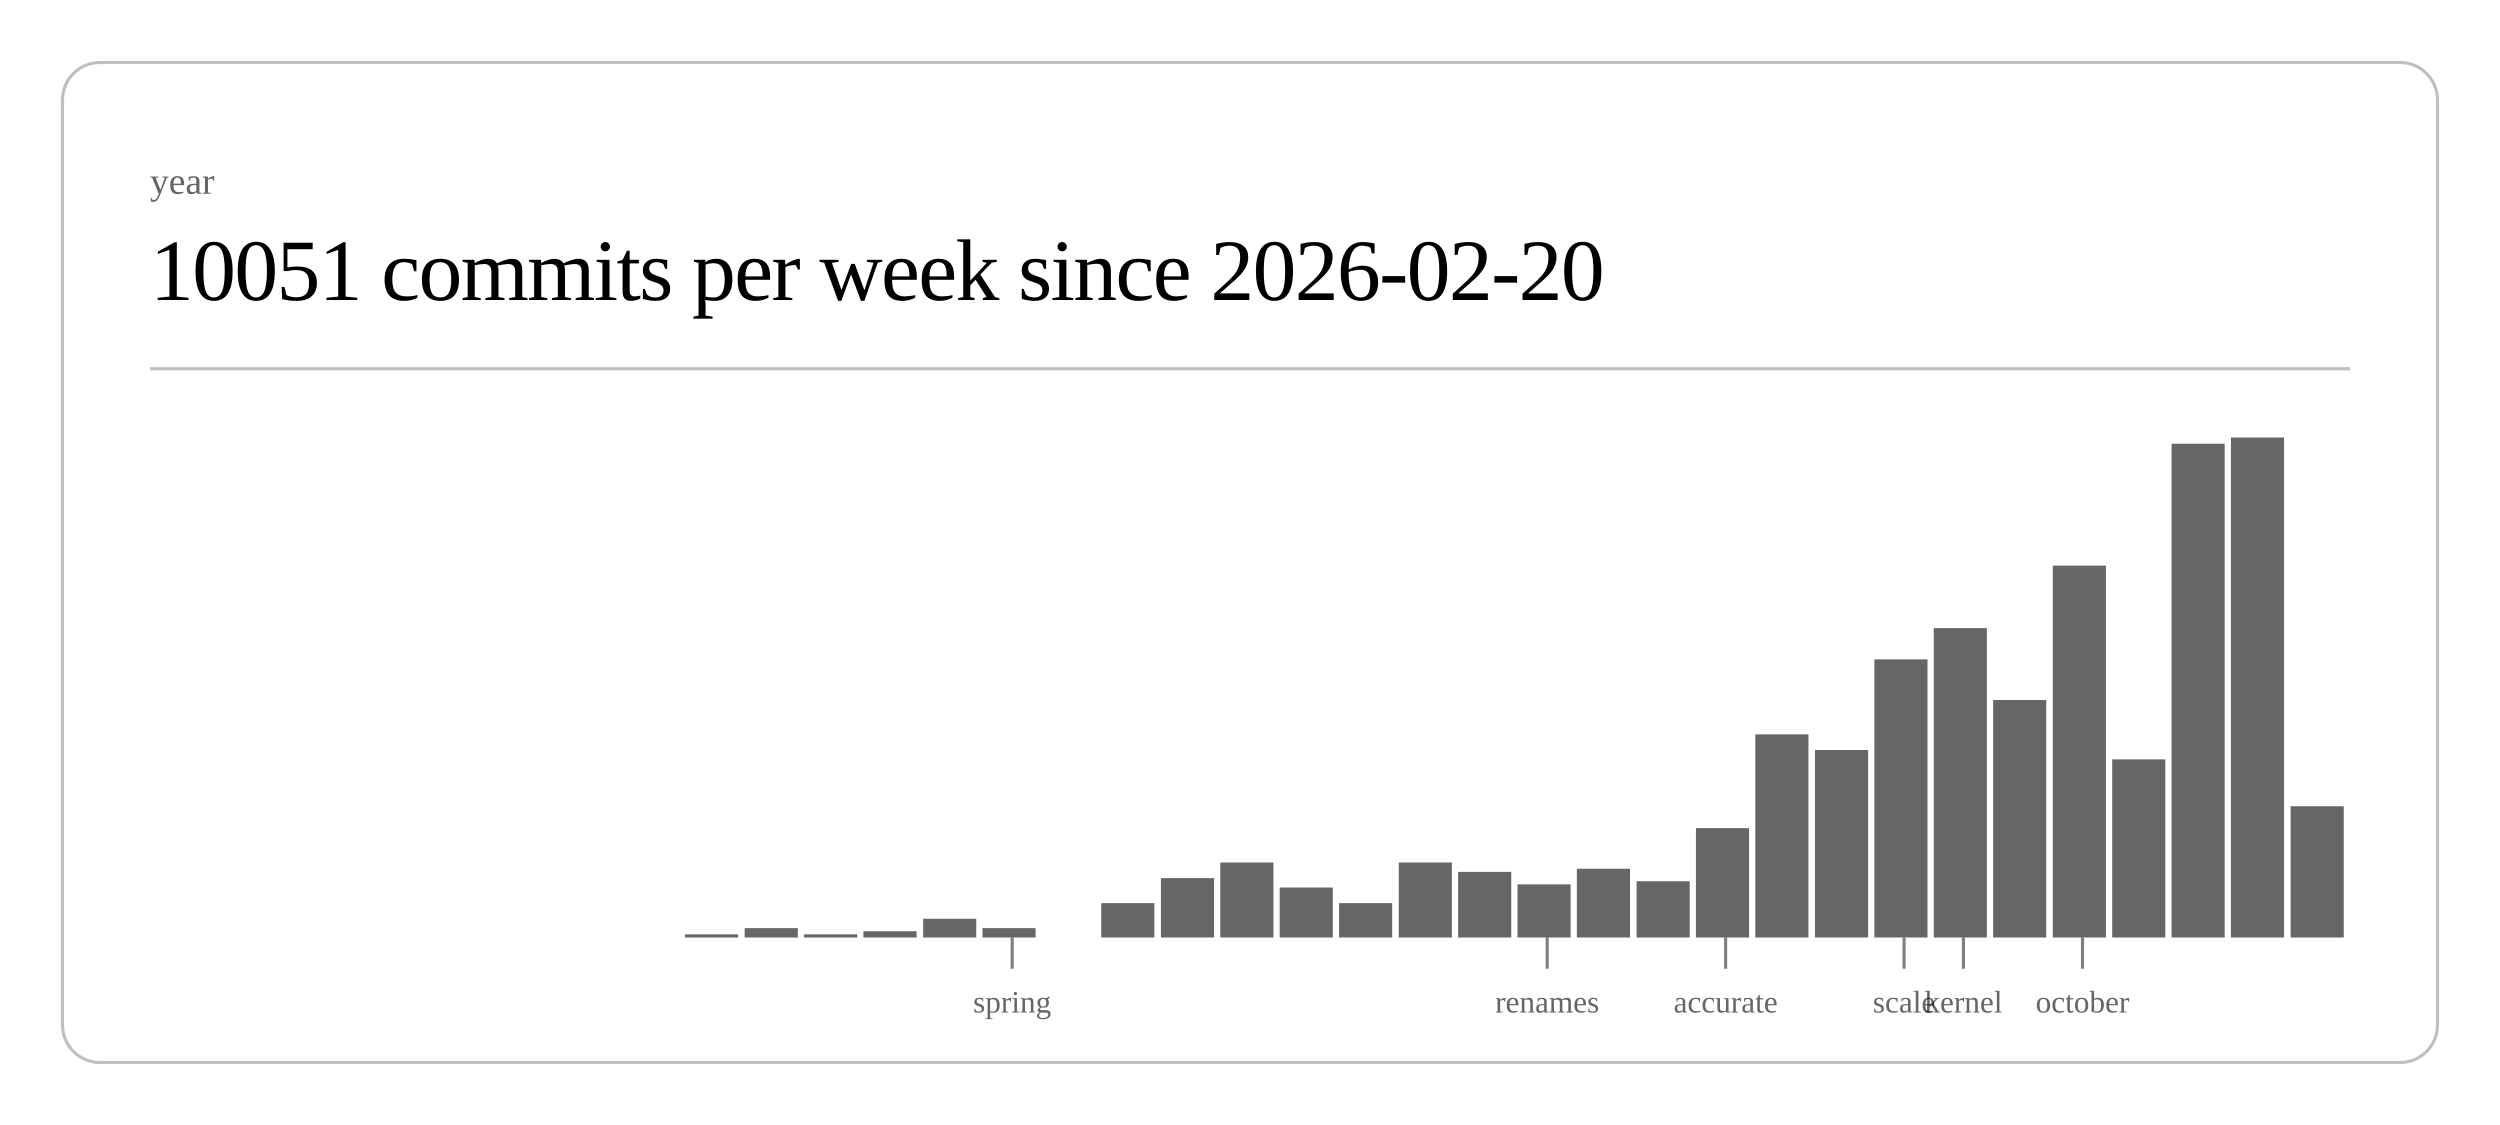
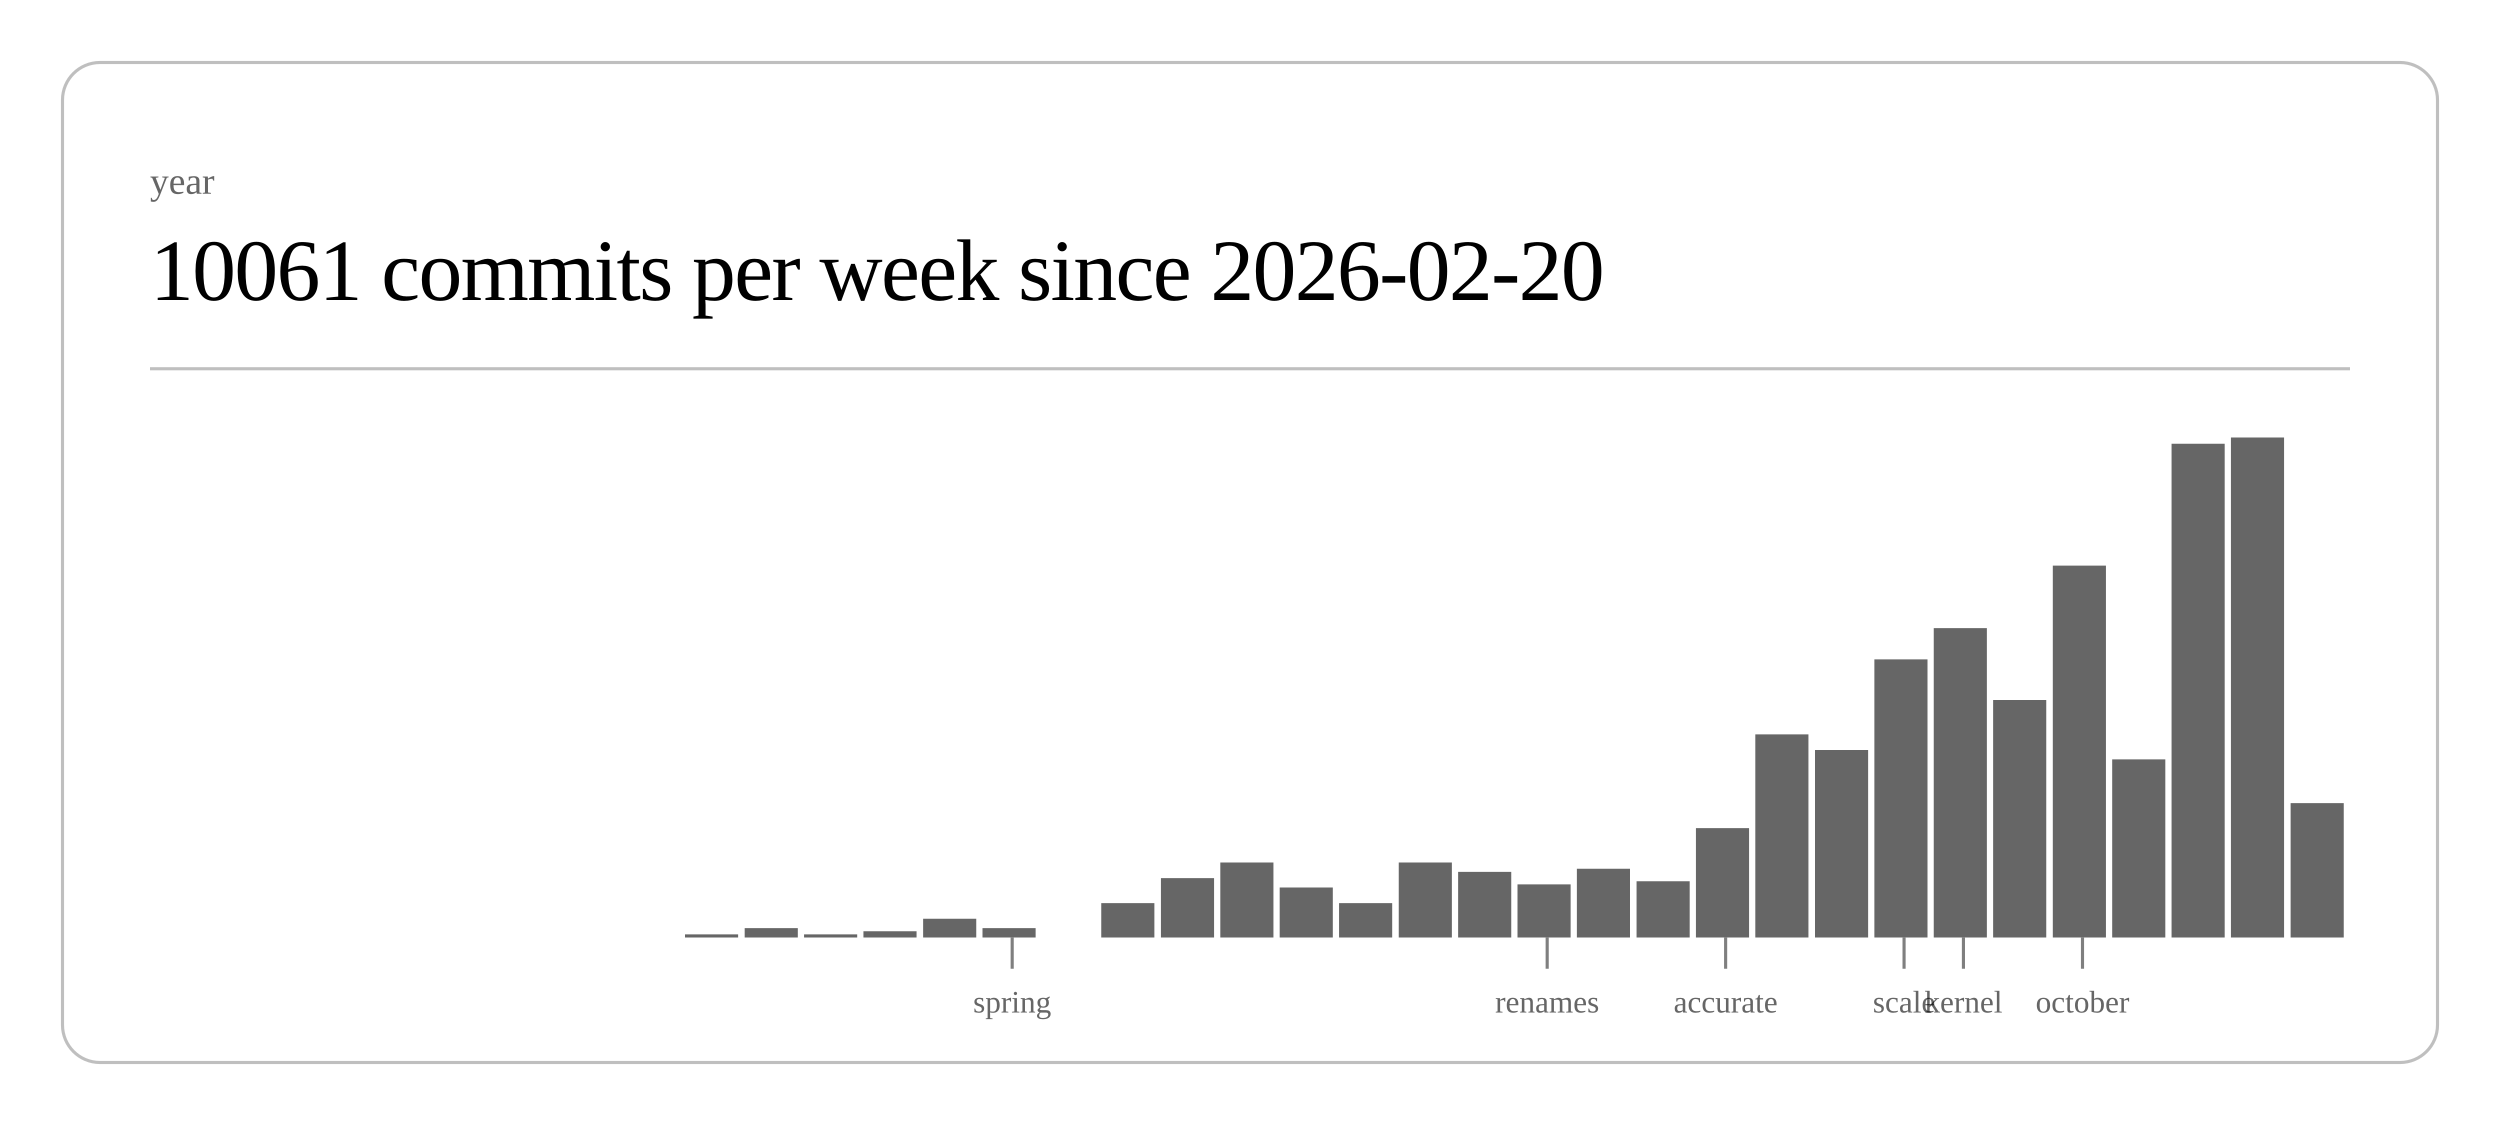
<svg xmlns="http://www.w3.org/2000/svg" class="post-header-svg" viewBox="0 0 800 360" width="800" height="360">
  <rect x="20" y="20" width="760" height="320" rx="12" ry="12" fill="none" stroke="currentColor" stroke-width="1" opacity="0.25" />
  <text fill="currentColor" x="48" y="62" font-size="12" opacity="0.6">year</text>
-   <text fill="currentColor" x="48" y="96" font-size="28" font-weight="300" letter-spacing="-0.5">10051 commits per week since 2026-02-20</text>
+   <text fill="currentColor" x="48" y="96" font-size="28" font-weight="300" letter-spacing="-0.5">10061 commits per week since 2026-02-20</text>
  <line stroke="currentColor" x1="48" y1="118" x2="752" y2="118" stroke-width="1" opacity="0.25" />
  <rect x="219.2" y="299" width="17.0" height="1" fill="currentColor" opacity="0.6" />
  <rect x="238.3" y="297" width="17.0" height="3" fill="currentColor" opacity="0.6" />
  <rect x="257.3" y="299" width="17.0" height="1" fill="currentColor" opacity="0.6" />
  <rect x="276.3" y="298" width="17.0" height="2" fill="currentColor" opacity="0.6" />
  <rect x="295.4" y="294" width="17.0" height="6" fill="currentColor" opacity="0.6" />
  <rect x="314.4" y="297" width="17.0" height="3" fill="currentColor" opacity="0.6" />
  <rect x="352.4" y="289" width="17.0" height="11" fill="currentColor" opacity="0.6" />
  <rect x="371.5" y="281" width="17.0" height="19" fill="currentColor" opacity="0.6" />
  <rect x="390.5" y="276" width="17.0" height="24" fill="currentColor" opacity="0.6" />
  <rect x="409.5" y="284" width="17.0" height="16" fill="currentColor" opacity="0.6" />
  <rect x="428.5" y="289" width="17.0" height="11" fill="currentColor" opacity="0.6" />
  <rect x="447.6" y="276" width="17.0" height="24" fill="currentColor" opacity="0.6" />
  <rect x="466.6" y="279" width="17.0" height="21" fill="currentColor" opacity="0.6" />
  <rect x="485.6" y="283" width="17.0" height="17" fill="currentColor" opacity="0.6" />
  <rect x="504.6" y="278" width="17.0" height="22" fill="currentColor" opacity="0.6" />
  <rect x="523.7" y="282" width="17.0" height="18" fill="currentColor" opacity="0.6" />
  <rect x="542.7" y="265" width="17.0" height="35" fill="currentColor" opacity="0.6" />
  <rect x="561.7" y="235" width="17.0" height="65" fill="currentColor" opacity="0.6" />
  <rect x="580.8" y="240" width="17.0" height="60" fill="currentColor" opacity="0.6" />
  <rect x="599.8" y="211" width="17.0" height="89" fill="currentColor" opacity="0.6" />
  <rect x="618.8" y="201" width="17.0" height="99" fill="currentColor" opacity="0.6" />
  <rect x="637.8" y="224" width="17.0" height="76" fill="currentColor" opacity="0.6" />
  <rect x="656.9" y="181" width="17.0" height="119" fill="currentColor" opacity="0.6" />
  <rect x="675.9" y="243" width="17.0" height="57" fill="currentColor" opacity="0.6" />
  <rect x="694.9" y="142" width="17.0" height="158" fill="currentColor" opacity="0.6" />
  <rect x="713.9" y="140" width="17.0" height="160" fill="currentColor" opacity="0.6" />
-   <rect x="733.0" y="258" width="17.0" height="42" fill="currentColor" opacity="0.6" />
+   <rect x="733.0" y="257" width="17.0" height="43" fill="currentColor" opacity="0.6" />
  <line stroke="currentColor" x1="323.9" y1="300" x2="323.9" y2="310" stroke-width="1" opacity="0.5" />
  <text fill="currentColor" x="323.9" y="324" font-size="10" opacity="0.6" text-anchor="middle">spring</text>
  <line stroke="currentColor" x1="495.1" y1="300" x2="495.1" y2="310" stroke-width="1" opacity="0.5" />
  <text fill="currentColor" x="495.1" y="324" font-size="10" opacity="0.6" text-anchor="middle">renames</text>
  <line stroke="currentColor" x1="552.2" y1="300" x2="552.2" y2="310" stroke-width="1" opacity="0.5" />
  <text fill="currentColor" x="552.2" y="324" font-size="10" opacity="0.6" text-anchor="middle">accurate</text>
  <line stroke="currentColor" x1="609.3" y1="300" x2="609.3" y2="310" stroke-width="1" opacity="0.5" />
  <text fill="currentColor" x="609.3" y="324" font-size="10" opacity="0.6" text-anchor="middle">scale</text>
  <line stroke="currentColor" x1="628.3" y1="300" x2="628.3" y2="310" stroke-width="1" opacity="0.5" />
  <text fill="currentColor" x="628.3" y="324" font-size="10" opacity="0.6" text-anchor="middle">kernel</text>
  <line stroke="currentColor" x1="666.4" y1="300" x2="666.4" y2="310" stroke-width="1" opacity="0.5" />
  <text fill="currentColor" x="666.4" y="324" font-size="10" opacity="0.6" text-anchor="middle">october</text>
</svg>
